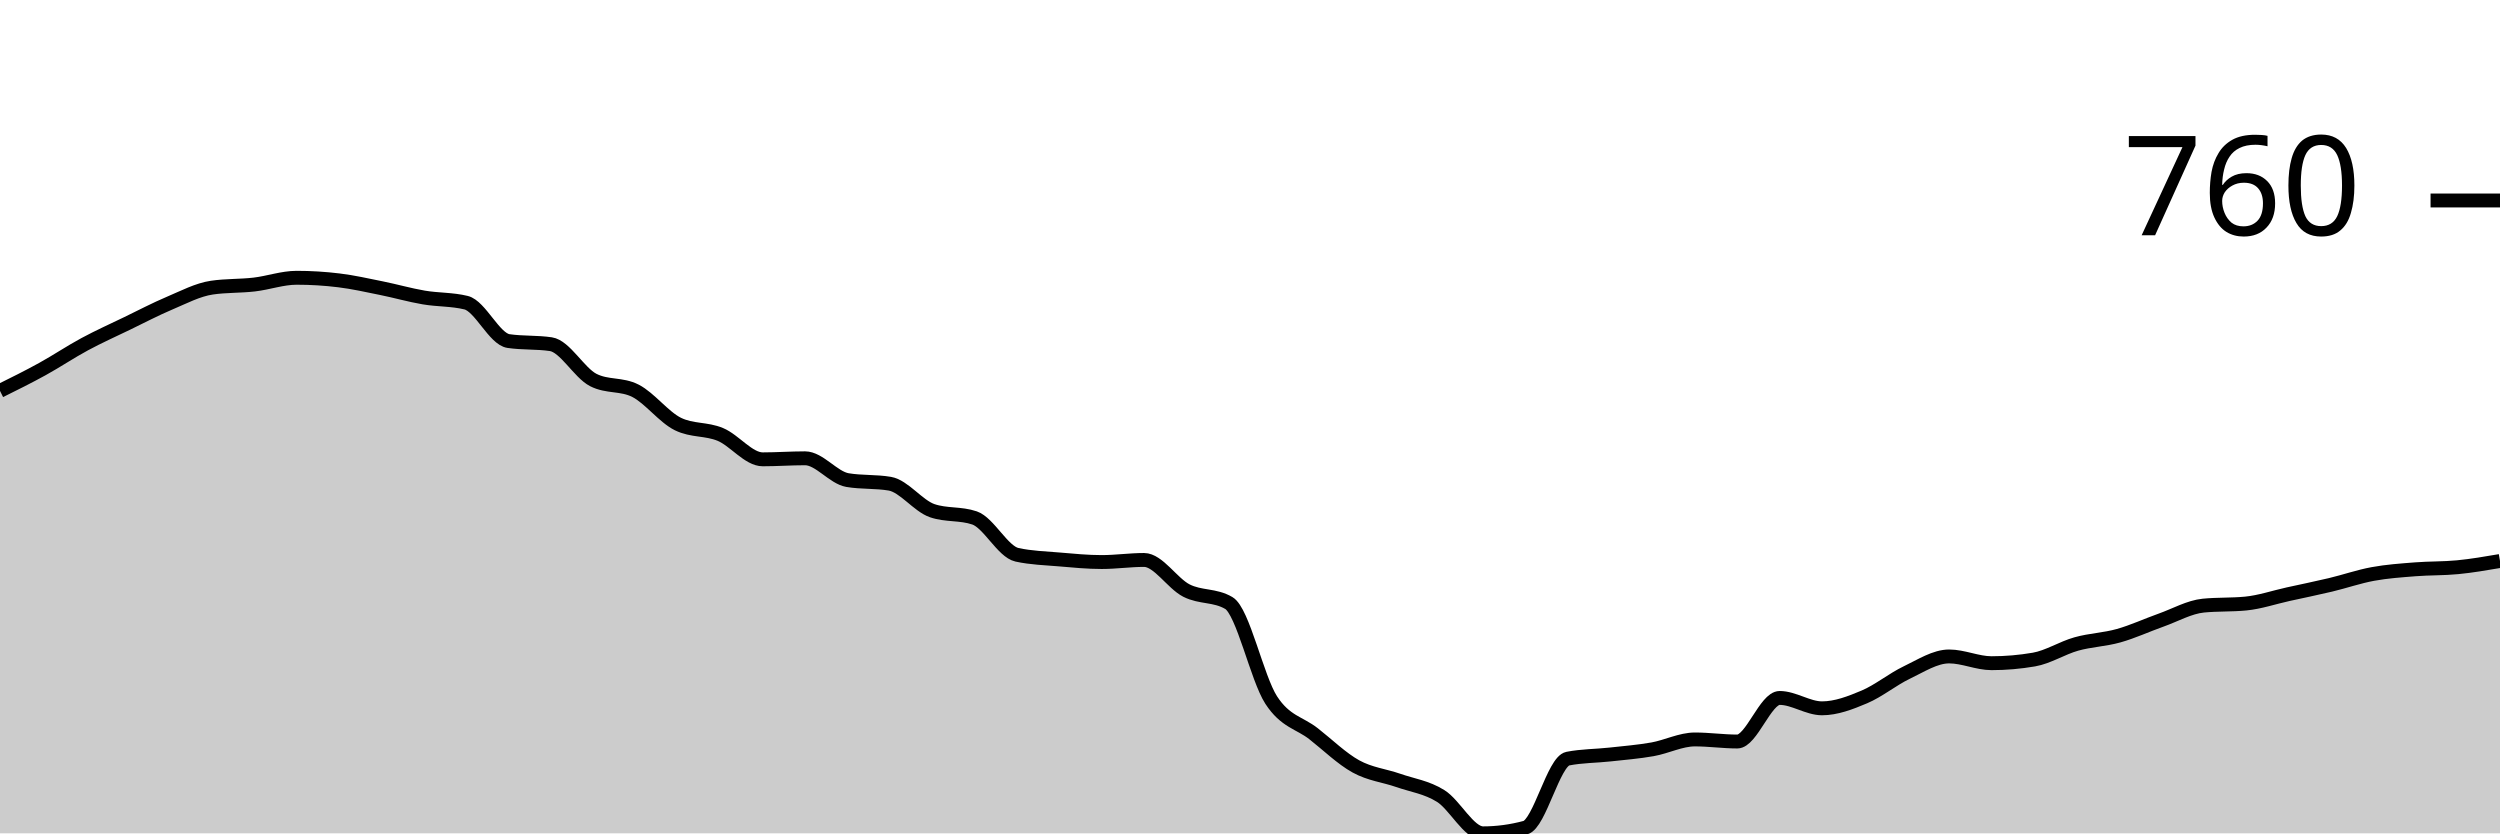
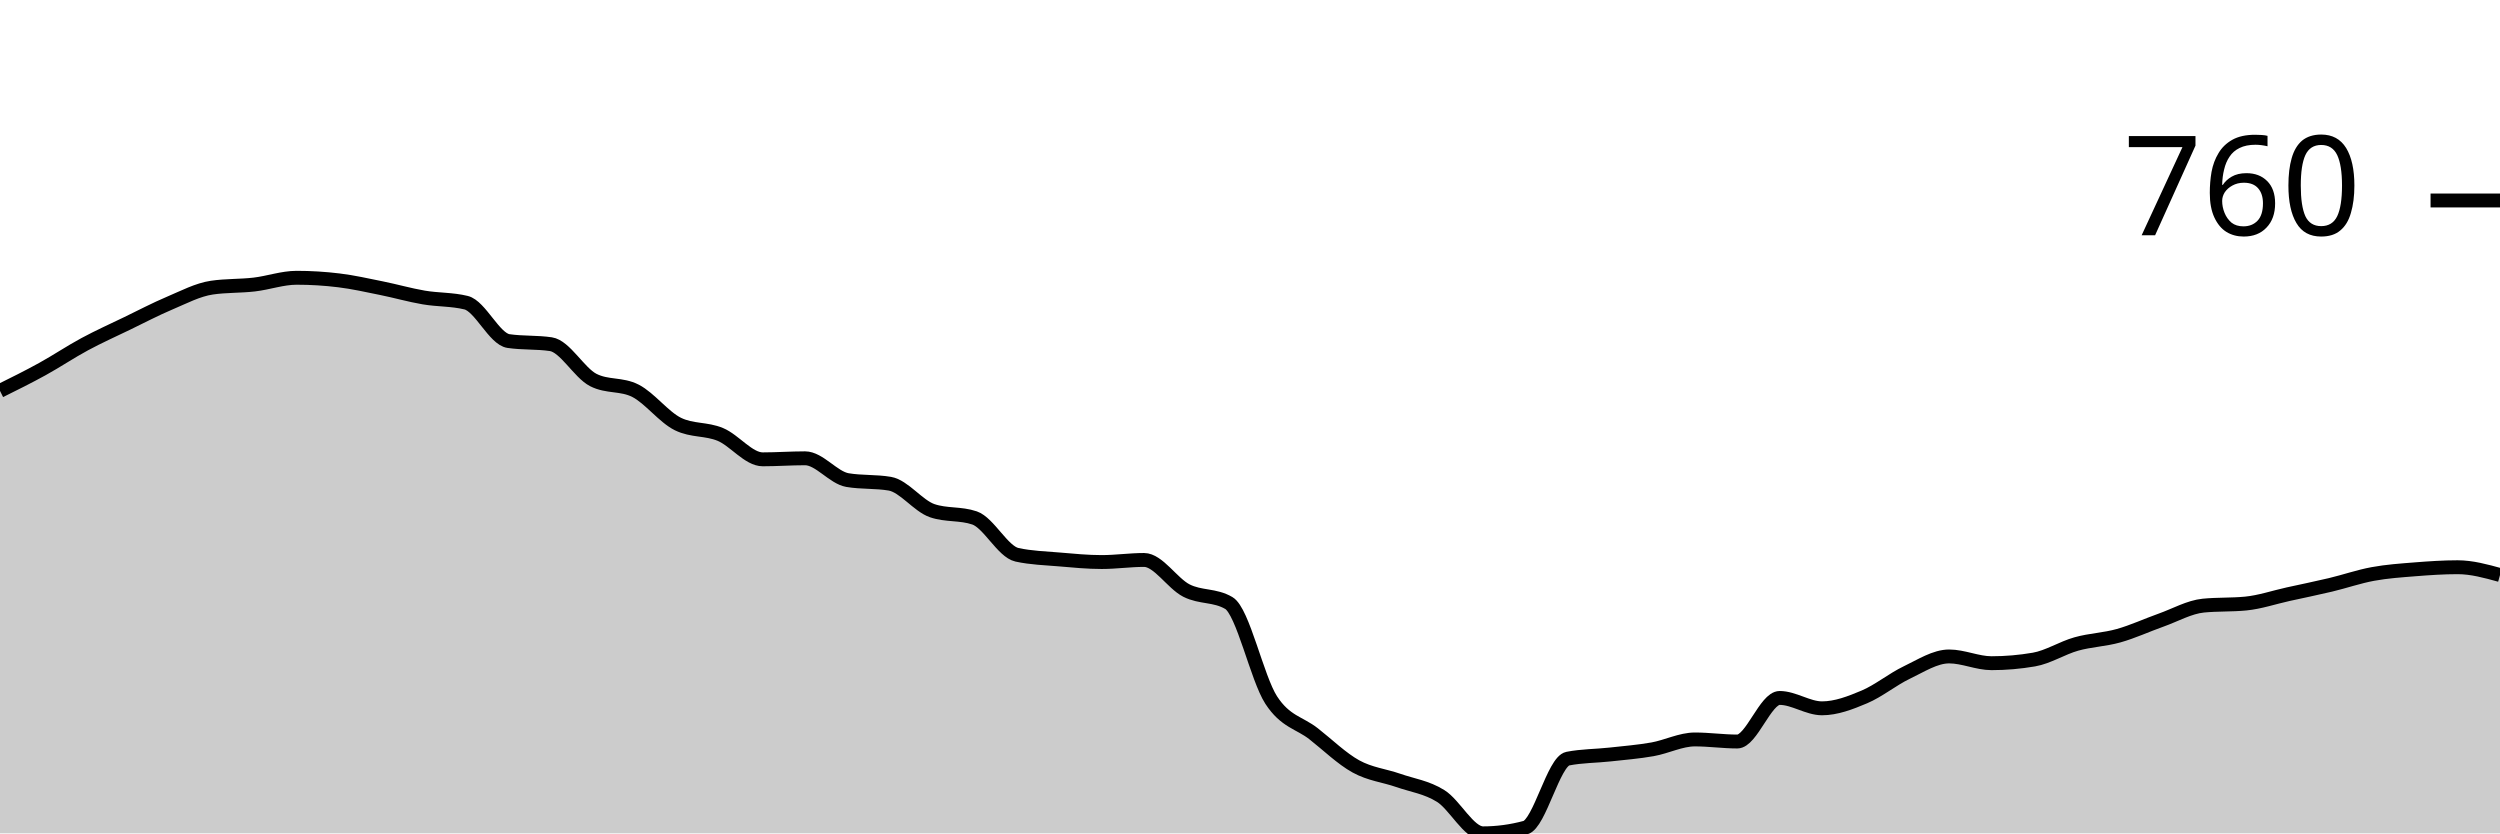
<svg xmlns="http://www.w3.org/2000/svg" viewBox="0 0 180 60">
  <g transform="translate(0,20)">
-     <path class="area" fill="rgba(0, 0, 0, 0.2)" d="M0,8.142C1.017,7.638,2.034,7.134,3.051,6.573C4.068,6.013,5.085,5.328,6.102,4.781C7.119,4.233,8.136,3.778,9.153,3.287C10.169,2.795,11.186,2.26,12.203,1.83C13.22,1.401,14.237,0.859,15.254,0.71C16.271,0.56,17.288,0.604,18.305,0.486C19.322,0.367,20.339,0,21.356,0C22.373,0,23.39,0.062,24.407,0.187C25.424,0.311,26.441,0.542,27.458,0.747C28.475,0.952,29.492,1.245,30.508,1.419C31.525,1.594,32.542,1.544,33.559,1.793C34.576,2.042,35.593,4.407,36.61,4.556C37.627,4.706,38.644,4.631,39.661,4.781C40.678,4.93,41.695,6.835,42.712,7.358C43.729,7.88,44.746,7.619,45.763,8.142C46.78,8.665,47.797,10.034,48.814,10.532C49.831,11.03,50.847,10.856,51.864,11.279C52.881,11.702,53.898,13.072,54.915,13.072C55.932,13.072,56.949,12.997,57.966,12.997C58.983,12.997,60,14.392,61.017,14.566C62.034,14.74,63.051,14.653,64.068,14.827C65.085,15.002,66.102,16.421,67.119,16.769C68.136,17.118,69.153,16.944,70.169,17.292C71.186,17.641,72.203,19.72,73.22,19.944C74.237,20.168,75.254,20.193,76.271,20.28C77.288,20.367,78.305,20.467,79.322,20.467C80.339,20.467,81.356,20.317,82.373,20.317C83.39,20.317,84.407,22.004,85.424,22.521C86.441,23.038,87.458,22.82,88.475,23.417C89.492,24.015,90.508,28.833,91.525,30.401C92.542,31.97,93.559,32.032,94.576,32.829C95.593,33.626,96.61,34.622,97.627,35.182C98.644,35.742,99.661,35.836,100.678,36.19C101.695,36.545,102.712,36.676,103.729,37.311C104.746,37.946,105.763,40,106.78,40C107.797,40,108.814,39.863,109.831,39.589C110.847,39.315,111.864,34.821,112.881,34.622C113.898,34.423,114.915,34.435,115.932,34.323C116.949,34.211,117.966,34.13,118.983,33.95C120,33.769,121.017,33.24,122.034,33.24C123.051,33.24,124.068,33.389,125.085,33.389C126.102,33.389,127.119,30.252,128.136,30.252C129.153,30.252,130.169,30.999,131.186,30.999C132.203,30.999,133.22,30.607,134.237,30.177C135.254,29.748,136.271,28.908,137.288,28.422C138.305,27.937,139.322,27.264,140.339,27.264C141.356,27.264,142.373,27.75,143.39,27.75C144.407,27.75,145.424,27.663,146.441,27.488C147.458,27.314,148.475,26.654,149.492,26.368C150.508,26.082,151.525,26.057,152.542,25.77C153.559,25.484,154.576,25.011,155.593,24.65C156.61,24.289,157.627,23.704,158.644,23.604C159.661,23.505,160.678,23.554,161.695,23.455C162.712,23.355,163.729,23.007,164.746,22.782C165.763,22.558,166.78,22.353,167.797,22.11C168.814,21.867,169.831,21.513,170.847,21.326C171.864,21.139,172.881,21.071,173.898,20.99C174.915,20.909,175.932,20.94,176.949,20.84C177.966,20.741,178.983,20.566,180,20.392L180,40C178.983,40,177.966,40,176.949,40C175.932,40,174.915,40,173.898,40C172.881,40,171.864,40,170.847,40C169.831,40,168.814,40,167.797,40C166.78,40,165.763,40,164.746,40C163.729,40,162.712,40,161.695,40C160.678,40,159.661,40,158.644,40C157.627,40,156.61,40,155.593,40C154.576,40,153.559,40,152.542,40C151.525,40,150.508,40,149.492,40C148.475,40,147.458,40,146.441,40C145.424,40,144.407,40,143.39,40C142.373,40,141.356,40,140.339,40C139.322,40,138.305,40,137.288,40C136.271,40,135.254,40,134.237,40C133.22,40,132.203,40,131.186,40C130.169,40,129.153,40,128.136,40C127.119,40,126.102,40,125.085,40C124.068,40,123.051,40,122.034,40C121.017,40,120,40,118.983,40C117.966,40,116.949,40,115.932,40C114.915,40,113.898,40,112.881,40C111.864,40,110.847,40,109.831,40C108.814,40,107.797,40,106.78,40C105.763,40,104.746,40,103.729,40C102.712,40,101.695,40,100.678,40C99.661,40,98.644,40,97.627,40C96.61,40,95.593,40,94.576,40C93.559,40,92.542,40,91.525,40C90.508,40,89.492,40,88.475,40C87.458,40,86.441,40,85.424,40C84.407,40,83.39,40,82.373,40C81.356,40,80.339,40,79.322,40C78.305,40,77.288,40,76.271,40C75.254,40,74.237,40,73.22,40C72.203,40,71.186,40,70.169,40C69.153,40,68.136,40,67.119,40C66.102,40,65.085,40,64.068,40C63.051,40,62.034,40,61.017,40C60,40,58.983,40,57.966,40C56.949,40,55.932,40,54.915,40C53.898,40,52.881,40,51.864,40C50.847,40,49.831,40,48.814,40C47.797,40,46.78,40,45.763,40C44.746,40,43.729,40,42.712,40C41.695,40,40.678,40,39.661,40C38.644,40,37.627,40,36.61,40C35.593,40,34.576,40,33.559,40C32.542,40,31.525,40,30.508,40C29.492,40,28.475,40,27.458,40C26.441,40,25.424,40,24.407,40C23.39,40,22.373,40,21.356,40C20.339,40,19.322,40,18.305,40C17.288,40,16.271,40,15.254,40C14.237,40,13.22,40,12.203,40C11.186,40,10.169,40,9.153,40C8.136,40,7.119,40,6.102,40C5.085,40,4.068,40,3.051,40C2.034,40,1.017,40,0,40Z" />
-     <path class="line" stroke="black" fill="none" d="M0,8.142C1.017,7.638,2.034,7.134,3.051,6.573C4.068,6.013,5.085,5.328,6.102,4.781C7.119,4.233,8.136,3.778,9.153,3.287C10.169,2.795,11.186,2.26,12.203,1.83C13.22,1.401,14.237,0.859,15.254,0.71C16.271,0.56,17.288,0.604,18.305,0.486C19.322,0.367,20.339,0,21.356,0C22.373,0,23.39,0.062,24.407,0.187C25.424,0.311,26.441,0.542,27.458,0.747C28.475,0.952,29.492,1.245,30.508,1.419C31.525,1.594,32.542,1.544,33.559,1.793C34.576,2.042,35.593,4.407,36.61,4.556C37.627,4.706,38.644,4.631,39.661,4.781C40.678,4.93,41.695,6.835,42.712,7.358C43.729,7.88,44.746,7.619,45.763,8.142C46.78,8.665,47.797,10.034,48.814,10.532C49.831,11.03,50.847,10.856,51.864,11.279C52.881,11.702,53.898,13.072,54.915,13.072C55.932,13.072,56.949,12.997,57.966,12.997C58.983,12.997,60,14.392,61.017,14.566C62.034,14.74,63.051,14.653,64.068,14.827C65.085,15.002,66.102,16.421,67.119,16.769C68.136,17.118,69.153,16.944,70.169,17.292C71.186,17.641,72.203,19.72,73.22,19.944C74.237,20.168,75.254,20.193,76.271,20.28C77.288,20.367,78.305,20.467,79.322,20.467C80.339,20.467,81.356,20.317,82.373,20.317C83.39,20.317,84.407,22.004,85.424,22.521C86.441,23.038,87.458,22.82,88.475,23.417C89.492,24.015,90.508,28.833,91.525,30.401C92.542,31.97,93.559,32.032,94.576,32.829C95.593,33.626,96.61,34.622,97.627,35.182C98.644,35.742,99.661,35.836,100.678,36.19C101.695,36.545,102.712,36.676,103.729,37.311C104.746,37.946,105.763,40,106.78,40C107.797,40,108.814,39.863,109.831,39.589C110.847,39.315,111.864,34.821,112.881,34.622C113.898,34.423,114.915,34.435,115.932,34.323C116.949,34.211,117.966,34.13,118.983,33.95C120,33.769,121.017,33.24,122.034,33.24C123.051,33.24,124.068,33.389,125.085,33.389C126.102,33.389,127.119,30.252,128.136,30.252C129.153,30.252,130.169,30.999,131.186,30.999C132.203,30.999,133.22,30.607,134.237,30.177C135.254,29.748,136.271,28.908,137.288,28.422C138.305,27.937,139.322,27.264,140.339,27.264C141.356,27.264,142.373,27.75,143.39,27.75C144.407,27.75,145.424,27.663,146.441,27.488C147.458,27.314,148.475,26.654,149.492,26.368C150.508,26.082,151.525,26.057,152.542,25.77C153.559,25.484,154.576,25.011,155.593,24.65C156.61,24.289,157.627,23.704,158.644,23.604C159.661,23.505,160.678,23.554,161.695,23.455C162.712,23.355,163.729,23.007,164.746,22.782C165.763,22.558,166.78,22.353,167.797,22.11C168.814,21.867,169.831,21.513,170.847,21.326C171.864,21.139,172.881,21.071,173.898,20.99C174.915,20.909,175.932,20.94,176.949,20.84C177.966,20.741,178.983,20.566,180,20.392" />
+     <path class="area" fill="rgba(0, 0, 0, 0.2)" d="M0,8.142C1.017,7.638,2.034,7.134,3.051,6.573C4.068,6.013,5.085,5.328,6.102,4.781C7.119,4.233,8.136,3.778,9.153,3.287C10.169,2.795,11.186,2.26,12.203,1.83C13.22,1.401,14.237,0.859,15.254,0.71C16.271,0.56,17.288,0.604,18.305,0.486C19.322,0.367,20.339,0,21.356,0C22.373,0,23.39,0.062,24.407,0.187C25.424,0.311,26.441,0.542,27.458,0.747C28.475,0.952,29.492,1.245,30.508,1.419C31.525,1.594,32.542,1.544,33.559,1.793C34.576,2.042,35.593,4.407,36.61,4.556C37.627,4.706,38.644,4.631,39.661,4.781C40.678,4.93,41.695,6.835,42.712,7.358C43.729,7.88,44.746,7.619,45.763,8.142C46.78,8.665,47.797,10.034,48.814,10.532C49.831,11.03,50.847,10.856,51.864,11.279C52.881,11.702,53.898,13.072,54.915,13.072C55.932,13.072,56.949,12.997,57.966,12.997C58.983,12.997,60,14.392,61.017,14.566C62.034,14.74,63.051,14.653,64.068,14.827C65.085,15.002,66.102,16.421,67.119,16.769C68.136,17.118,69.153,16.944,70.169,17.292C71.186,17.641,72.203,19.72,73.22,19.944C74.237,20.168,75.254,20.193,76.271,20.28C77.288,20.367,78.305,20.467,79.322,20.467C80.339,20.467,81.356,20.317,82.373,20.317C83.39,20.317,84.407,22.004,85.424,22.521C86.441,23.038,87.458,22.82,88.475,23.417C89.492,24.015,90.508,28.833,91.525,30.401C92.542,31.97,93.559,32.032,94.576,32.829C95.593,33.626,96.61,34.622,97.627,35.182C98.644,35.742,99.661,35.836,100.678,36.19C101.695,36.545,102.712,36.676,103.729,37.311C104.746,37.946,105.763,40,106.78,40C107.797,40,108.814,39.863,109.831,39.589C110.847,39.315,111.864,34.821,112.881,34.622C113.898,34.423,114.915,34.435,115.932,34.323C116.949,34.211,117.966,34.13,118.983,33.95C120,33.769,121.017,33.24,122.034,33.24C123.051,33.24,124.068,33.389,125.085,33.389C126.102,33.389,127.119,30.252,128.136,30.252C129.153,30.252,130.169,30.999,131.186,30.999C132.203,30.999,133.22,30.607,134.237,30.177C135.254,29.748,136.271,28.908,137.288,28.422C138.305,27.937,139.322,27.264,140.339,27.264C141.356,27.264,142.373,27.75,143.39,27.75C144.407,27.75,145.424,27.663,146.441,27.488C147.458,27.314,148.475,26.654,149.492,26.368C150.508,26.082,151.525,26.057,152.542,25.77C153.559,25.484,154.576,25.011,155.593,24.65C156.61,24.289,157.627,23.704,158.644,23.604C159.661,23.505,160.678,23.554,161.695,23.455C162.712,23.355,163.729,23.007,164.746,22.782C165.763,22.558,166.78,22.353,167.797,22.11C168.814,21.867,169.831,21.513,170.847,21.326C171.864,21.139,172.881,21.071,173.898,20.99C174.915,20.909,175.932,20.84,176.949,20.84C177.966,20.84,178.983,21.12,180,21.401L180,40C178.983,40,177.966,40,176.949,40C175.932,40,174.915,40,173.898,40C172.881,40,171.864,40,170.847,40C169.831,40,168.814,40,167.797,40C166.78,40,165.763,40,164.746,40C163.729,40,162.712,40,161.695,40C160.678,40,159.661,40,158.644,40C157.627,40,156.61,40,155.593,40C154.576,40,153.559,40,152.542,40C151.525,40,150.508,40,149.492,40C148.475,40,147.458,40,146.441,40C145.424,40,144.407,40,143.39,40C142.373,40,141.356,40,140.339,40C139.322,40,138.305,40,137.288,40C136.271,40,135.254,40,134.237,40C133.22,40,132.203,40,131.186,40C130.169,40,129.153,40,128.136,40C127.119,40,126.102,40,125.085,40C124.068,40,123.051,40,122.034,40C121.017,40,120,40,118.983,40C117.966,40,116.949,40,115.932,40C114.915,40,113.898,40,112.881,40C111.864,40,110.847,40,109.831,40C108.814,40,107.797,40,106.78,40C105.763,40,104.746,40,103.729,40C102.712,40,101.695,40,100.678,40C99.661,40,98.644,40,97.627,40C96.61,40,95.593,40,94.576,40C93.559,40,92.542,40,91.525,40C90.508,40,89.492,40,88.475,40C87.458,40,86.441,40,85.424,40C84.407,40,83.39,40,82.373,40C81.356,40,80.339,40,79.322,40C78.305,40,77.288,40,76.271,40C75.254,40,74.237,40,73.22,40C72.203,40,71.186,40,70.169,40C69.153,40,68.136,40,67.119,40C66.102,40,65.085,40,64.068,40C63.051,40,62.034,40,61.017,40C60,40,58.983,40,57.966,40C56.949,40,55.932,40,54.915,40C53.898,40,52.881,40,51.864,40C50.847,40,49.831,40,48.814,40C47.797,40,46.78,40,45.763,40C44.746,40,43.729,40,42.712,40C41.695,40,40.678,40,39.661,40C38.644,40,37.627,40,36.61,40C35.593,40,34.576,40,33.559,40C32.542,40,31.525,40,30.508,40C29.492,40,28.475,40,27.458,40C26.441,40,25.424,40,24.407,40C23.39,40,22.373,40,21.356,40C20.339,40,19.322,40,18.305,40C17.288,40,16.271,40,15.254,40C14.237,40,13.22,40,12.203,40C11.186,40,10.169,40,9.153,40C8.136,40,7.119,40,6.102,40C5.085,40,4.068,40,3.051,40C2.034,40,1.017,40,0,40Z" />
+     <path class="line" stroke="black" fill="none" d="M0,8.142C1.017,7.638,2.034,7.134,3.051,6.573C4.068,6.013,5.085,5.328,6.102,4.781C7.119,4.233,8.136,3.778,9.153,3.287C10.169,2.795,11.186,2.26,12.203,1.83C13.22,1.401,14.237,0.859,15.254,0.71C16.271,0.56,17.288,0.604,18.305,0.486C19.322,0.367,20.339,0,21.356,0C22.373,0,23.39,0.062,24.407,0.187C25.424,0.311,26.441,0.542,27.458,0.747C28.475,0.952,29.492,1.245,30.508,1.419C31.525,1.594,32.542,1.544,33.559,1.793C34.576,2.042,35.593,4.407,36.61,4.556C37.627,4.706,38.644,4.631,39.661,4.781C40.678,4.93,41.695,6.835,42.712,7.358C43.729,7.88,44.746,7.619,45.763,8.142C46.78,8.665,47.797,10.034,48.814,10.532C49.831,11.03,50.847,10.856,51.864,11.279C52.881,11.702,53.898,13.072,54.915,13.072C55.932,13.072,56.949,12.997,57.966,12.997C58.983,12.997,60,14.392,61.017,14.566C62.034,14.74,63.051,14.653,64.068,14.827C65.085,15.002,66.102,16.421,67.119,16.769C68.136,17.118,69.153,16.944,70.169,17.292C71.186,17.641,72.203,19.72,73.22,19.944C74.237,20.168,75.254,20.193,76.271,20.28C77.288,20.367,78.305,20.467,79.322,20.467C80.339,20.467,81.356,20.317,82.373,20.317C83.39,20.317,84.407,22.004,85.424,22.521C86.441,23.038,87.458,22.82,88.475,23.417C89.492,24.015,90.508,28.833,91.525,30.401C92.542,31.97,93.559,32.032,94.576,32.829C95.593,33.626,96.61,34.622,97.627,35.182C98.644,35.742,99.661,35.836,100.678,36.19C101.695,36.545,102.712,36.676,103.729,37.311C104.746,37.946,105.763,40,106.78,40C107.797,40,108.814,39.863,109.831,39.589C110.847,39.315,111.864,34.821,112.881,34.622C113.898,34.423,114.915,34.435,115.932,34.323C116.949,34.211,117.966,34.13,118.983,33.95C120,33.769,121.017,33.24,122.034,33.24C123.051,33.24,124.068,33.389,125.085,33.389C126.102,33.389,127.119,30.252,128.136,30.252C129.153,30.252,130.169,30.999,131.186,30.999C132.203,30.999,133.22,30.607,134.237,30.177C135.254,29.748,136.271,28.908,137.288,28.422C138.305,27.937,139.322,27.264,140.339,27.264C141.356,27.264,142.373,27.75,143.39,27.75C144.407,27.75,145.424,27.663,146.441,27.488C147.458,27.314,148.475,26.654,149.492,26.368C150.508,26.082,151.525,26.057,152.542,25.77C153.559,25.484,154.576,25.011,155.593,24.65C156.61,24.289,157.627,23.704,158.644,23.604C159.661,23.505,160.678,23.554,161.695,23.455C162.712,23.355,163.729,23.007,164.746,22.782C165.763,22.558,166.78,22.353,167.797,22.11C168.814,21.867,169.831,21.513,170.847,21.326C171.864,21.139,172.881,21.071,173.898,20.99C174.915,20.909,175.932,20.84,176.949,20.84C177.966,20.84,178.983,21.12,180,21.401" />
    <path class="axis-ceiling" stroke-width="1" stroke="black" fill="none" d="M175,-5.565L180,-5.565" />
    <text class="axis-ceiling-label" font-family="sans-serif" text-anchor="end" font-size="10px" x="170" y="-3.065">760</text>
  </g>
</svg>
